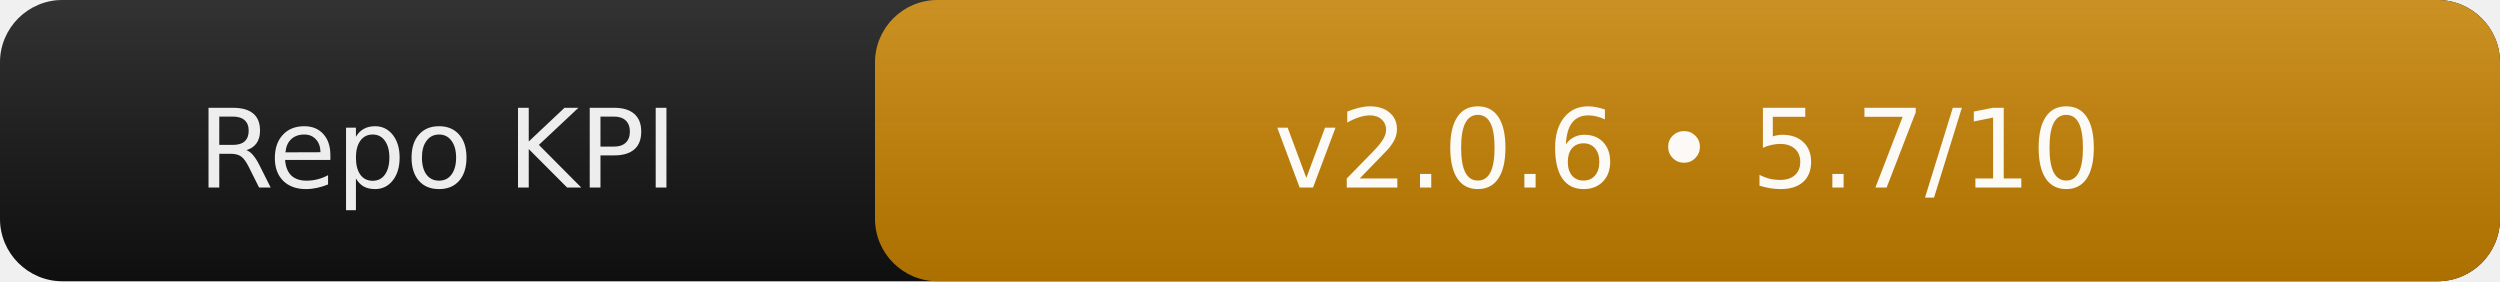
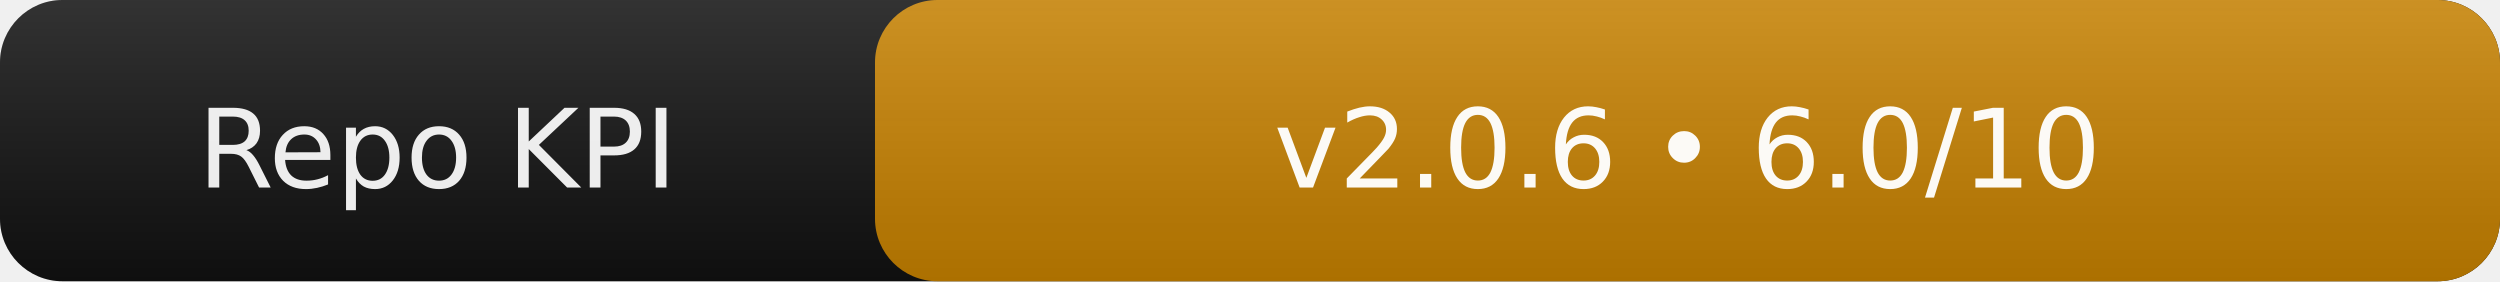
<svg xmlns="http://www.w3.org/2000/svg" width="320" height="36" role="img" aria-label="Repo KPI v2.0.6">
  <linearGradient id="g" x2="0" y2="100%">
    <stop offset="0" stop-color="#fff" stop-opacity=".14" />
    <stop offset="1" stop-color="#000" stop-opacity=".12" />
  </linearGradient>
  <rect rx="8" width="320" height="36" fill="#111" />
  <rect rx="8" x="112" width="208" height="36" fill="#C47F00" />
  <rect rx="8" width="320" height="36" fill="url(#g)" />
  <g fill="#fff" text-anchor="middle" font-family="DejaVu Sans,Verdana,Geneva,sans-serif" font-size="14">
    <text x="56" y="24" fill="#fff" opacity=".92">Repo KPI</text>
-     <text x="216" y="24" fill="#fff" opacity=".96">v2.0.6 • 5.7/10</text>
+     <text x="216" y="24" fill="#fff" opacity=".96">v2.0.6 • 6.0/10</text>
  </g>
</svg>
